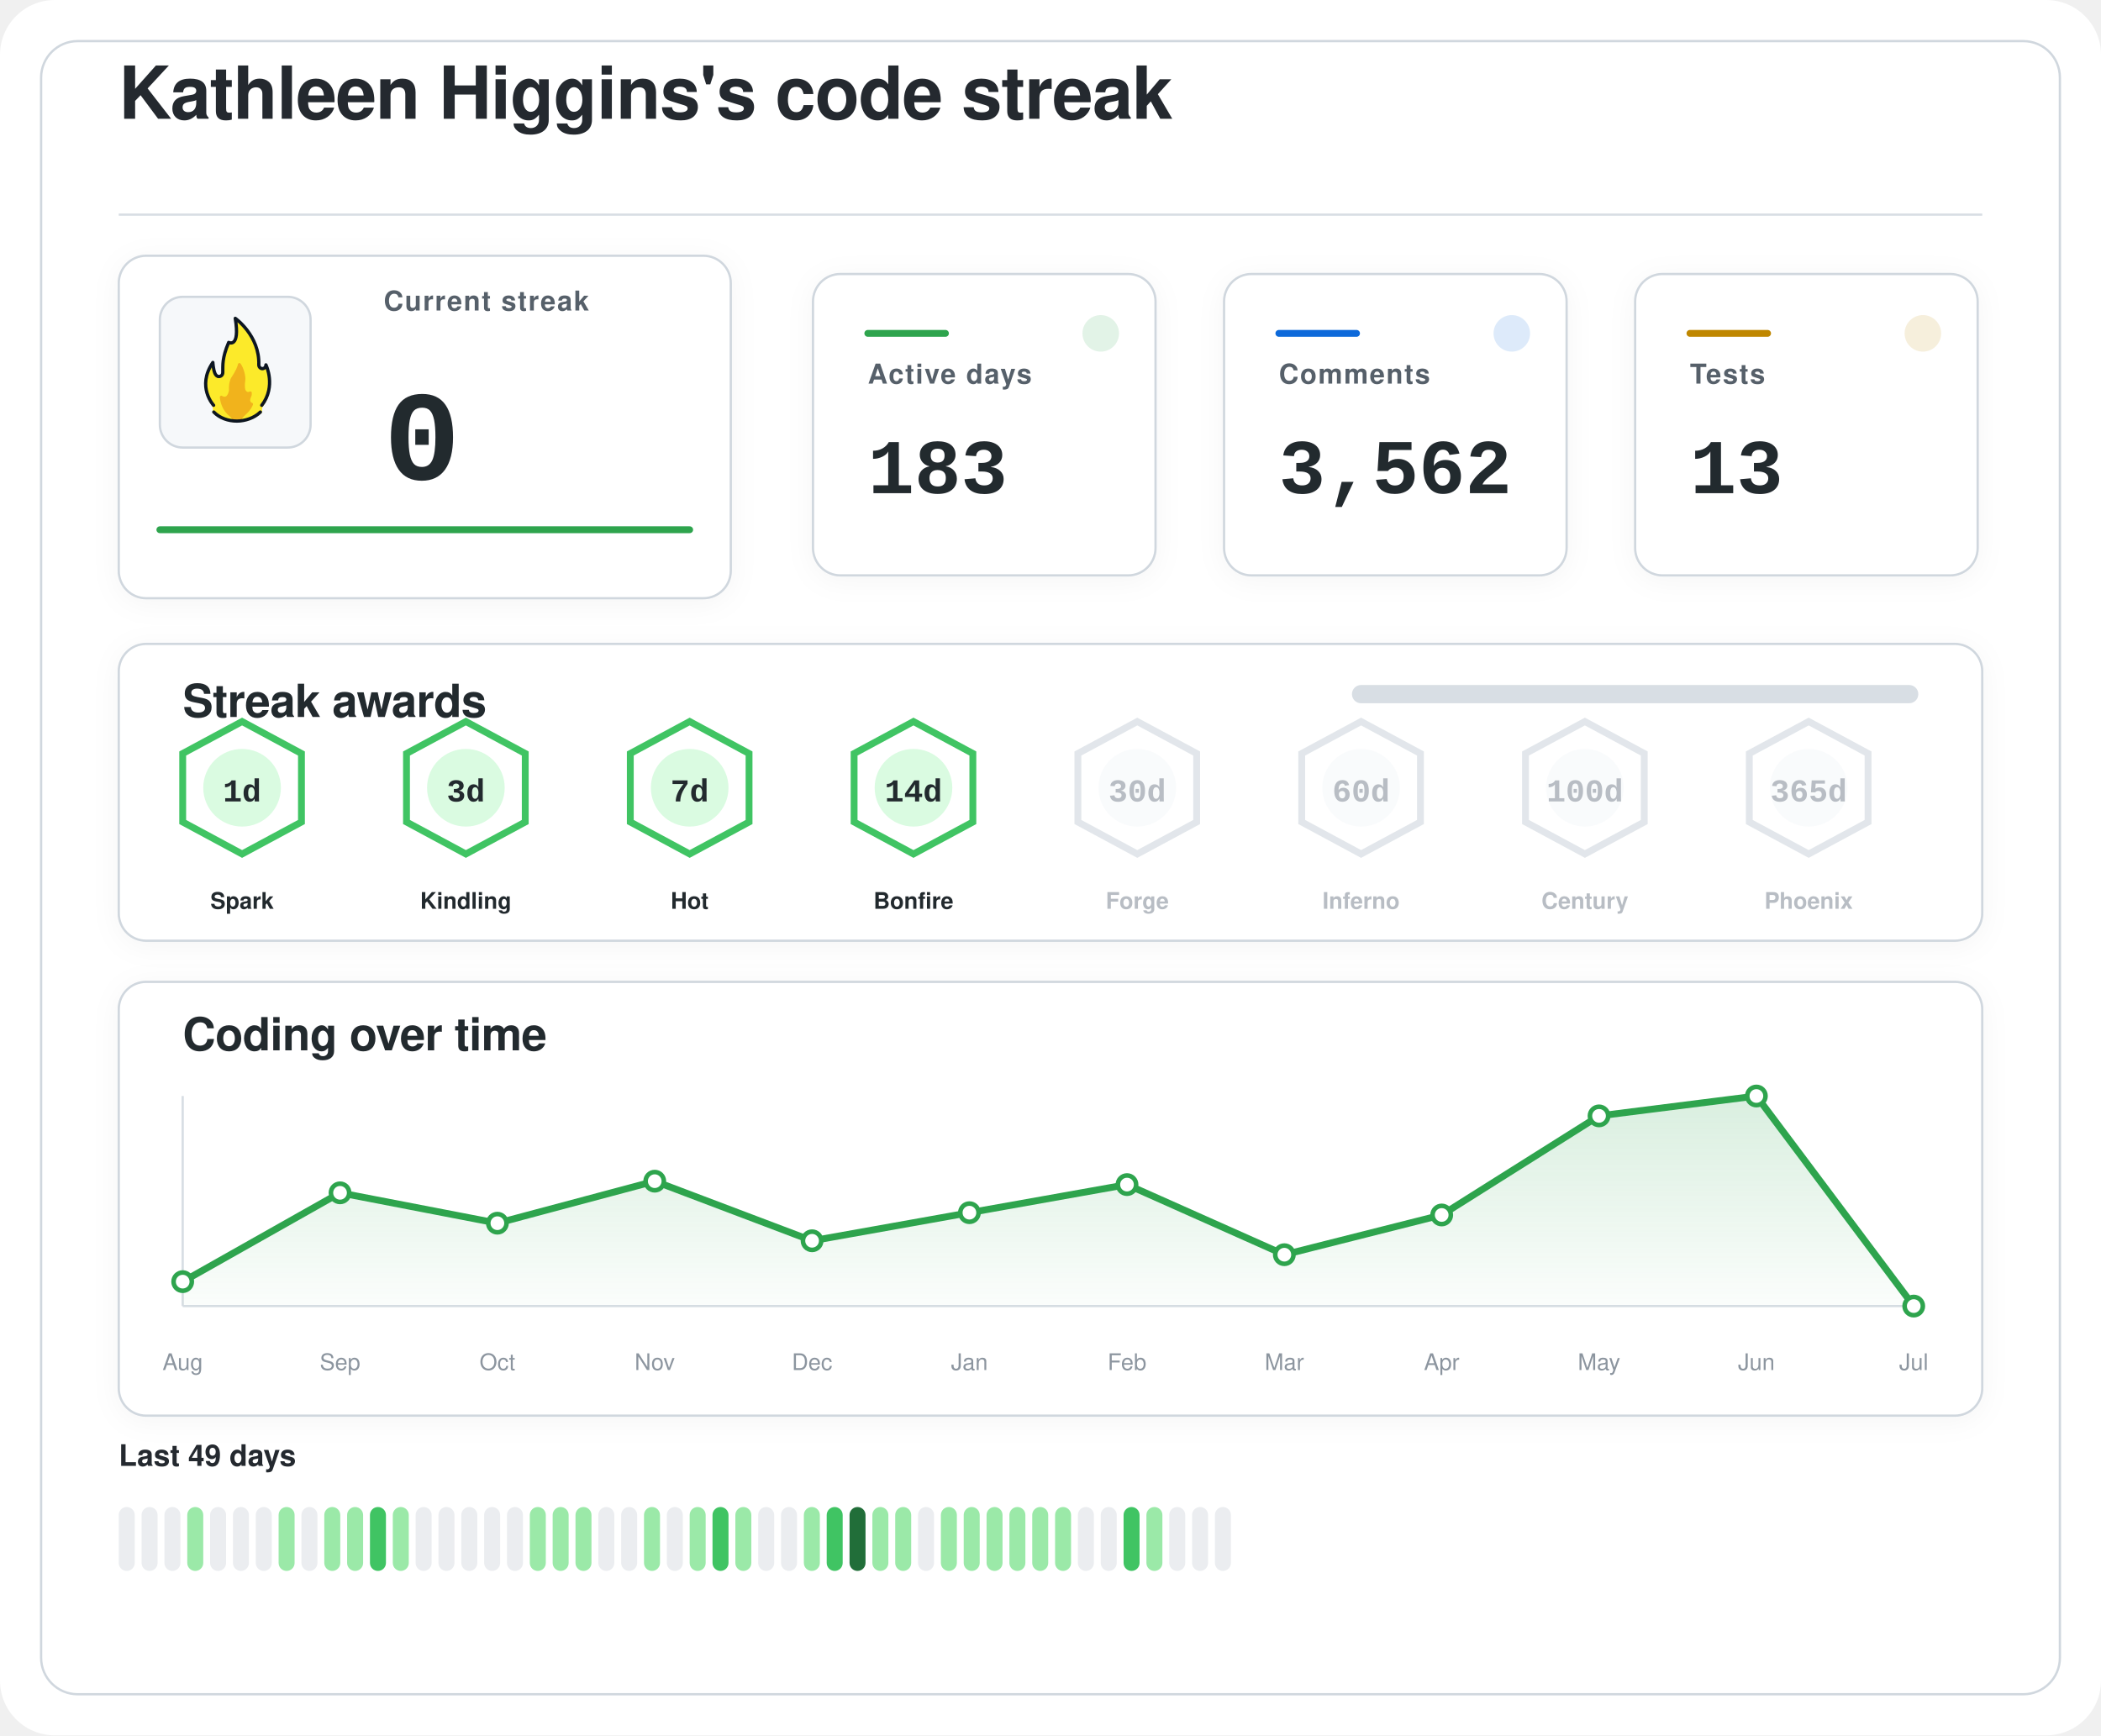
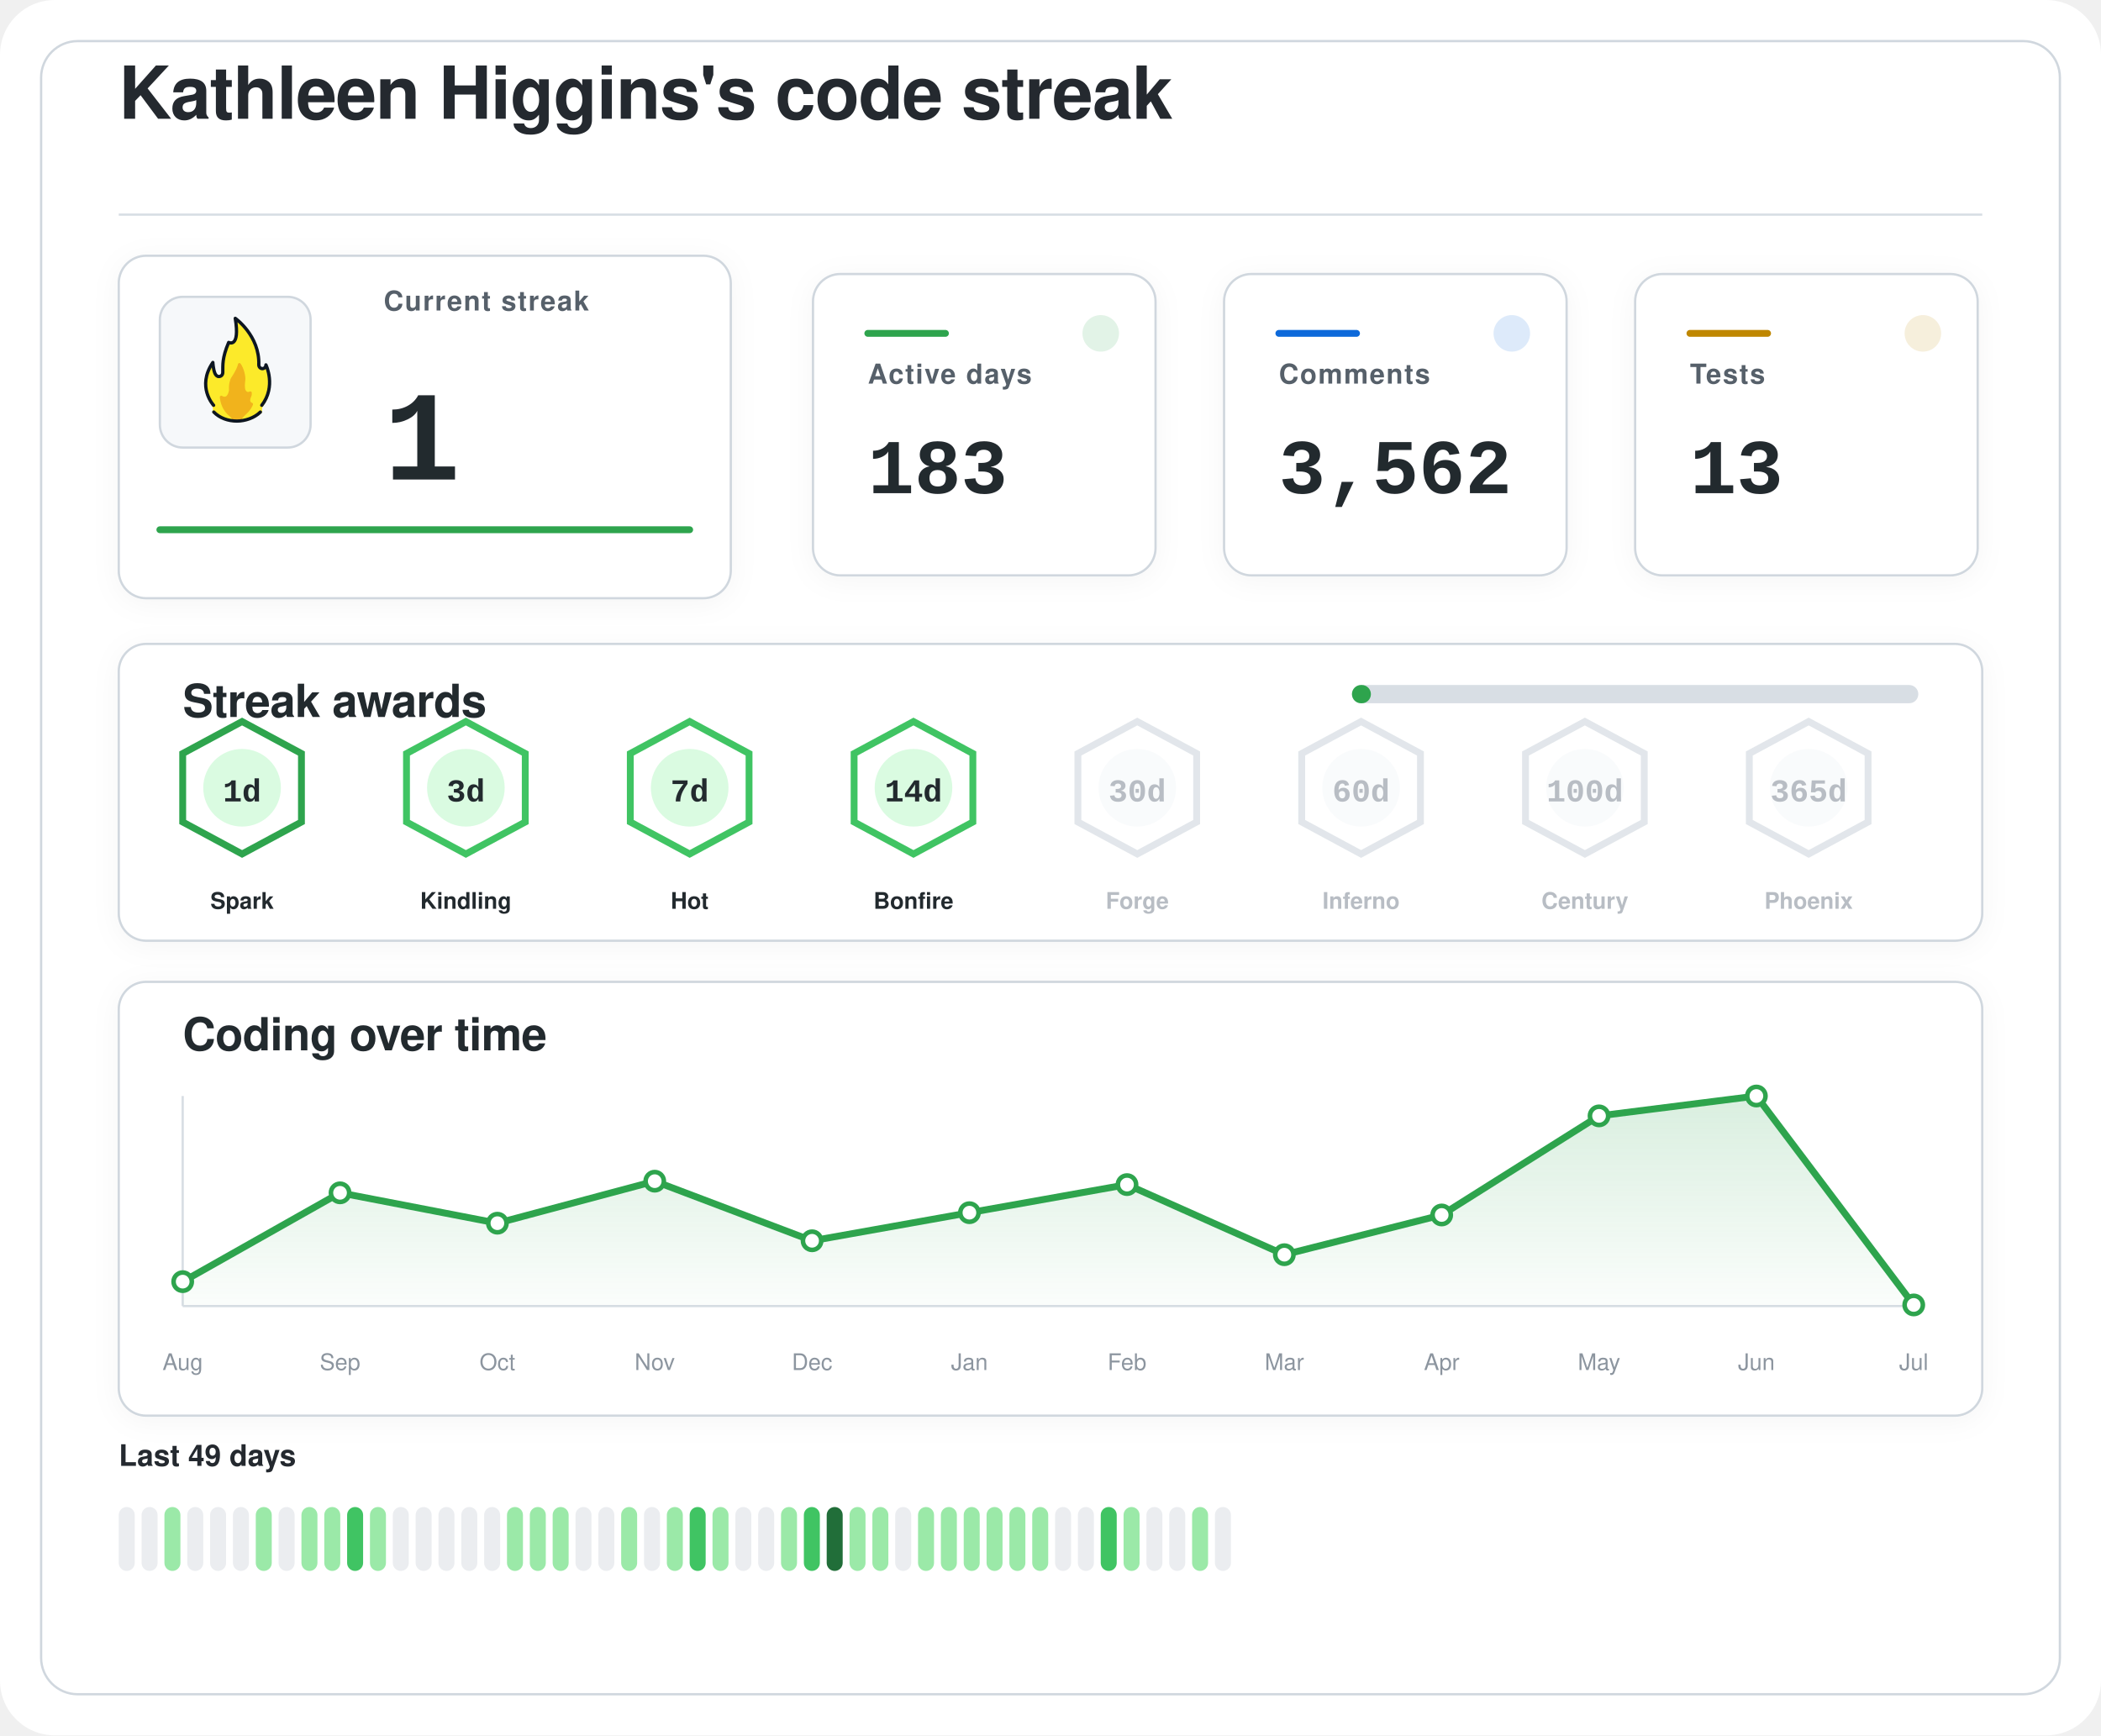
<svg xmlns="http://www.w3.org/2000/svg" width="920" height="760" viewBox="0 0 920 760" role="img" aria-labelledby="title desc">
  <defs>
    <filter id="softShadow" x="-20%" y="-20%" width="140%" height="140%">
      <feDropShadow dx="0" dy="2" stdDeviation="6" flood-color="#1f2328" flood-opacity="0.04" />
    </filter>
    <linearGradient id="chartWash" x1="0%" y1="0%" x2="0%" y2="100%">
      <stop offset="0%" stop-color="#2da44e" stop-opacity="0.18" />
      <stop offset="100%" stop-color="#2da44e" stop-opacity="0.02" />
    </linearGradient>
  </defs>
  <rect width="920" height="760" rx="24" fill="#ffffff" />
  <rect x="18" y="18" width="884" height="724" rx="16" fill="#ffffff" stroke="#d0d7de" stroke-width="1" />
  <g transform="translate(52 52)">
    <text x="0" y="0" fill="#24292f" font-family="-apple-system, BlinkMacSystemFont, 'Segoe UI', Helvetica, Arial, sans-serif" font-size="32" font-weight="600" letter-spacing="-0.4">
    Kathleen Higgins's code streak
  </text>
    <line x1="0" y1="42" x2="816" y2="42" stroke="#d8dee4" stroke-width="1" />
  </g>
  <g filter="url(#softShadow)">
    <rect x="52" y="112" width="268" height="150" rx="12" fill="#ffffff" stroke="#d0d7de" stroke-width="1" />
    <rect x="70" y="130" width="66" height="66" rx="10" fill="#f6f8fa" stroke="#d0d7de" stroke-width="1" />
    <g transform="translate(78 136) scale(0.7222)">
      <path fill="#FCEA2B" d="M51.334,58.302c7.563-9.789,4.032-21.872,2.446-25.569c-0.18-0.419-0.93-0.557-0.982-0.101c-0.122,1.08-0.406,2.361-2.004,1.974c-0.82-0.199-1.348-0.556-1.348-1.88c0.511-15.049-10.511-25.297-14.346-28.536c-0.51-0.431-1.267,0.029-1.159,0.704c2.456,15.335-1.608,14.285-3.099,13.819c-0.259-0.081-0.541,0.055-0.66,0.307c-4.588,9.701-3.411,14.265-3.519,17.445c0,0.257,0,0.687,0,0.958c0,1.746-1.415,2.582-2.561,2.071c-2.054-0.916-2.405-6.373-2.413-7.824c-0.004-0.683-0.809-0.879-1.202-0.332c-8.805,12.267-2.325,23.197-0.082,26.317c0.646,0.898,0.902,2.075,0.535,3.13c-0.041,0.118-0.09,0.235-0.146,0.349c-0.399,0.798,0.671,1.4,0.671,1.4c1.315,1.234,5.465,5.181,14.282,5.181c7.134-0,11.948-3.059,13.83-4.725c0.883-0.781,1.276-0.859,1.273-1.683C50.846,60.324,50.824,58.807,51.334,58.302" />
      <path fill="#F1B31C" d="M36.294,32.558c-0.295,1.461-1.32,4.002-4.207,8.35c-0.059,0.106-0.117,0.21-0.176,0.317c-0.309,0.689-1.355,3.341-1.062,7.051c-0,0.002-0.573,4.337-2.977,3.976c-0.509-0.077-0.921-0.251-1.254-0.477c-0.611-0.416-1.423,0.108-1.349,0.853c0.32,3.192,1.603,8.082,6.153,11.672c0,0,1.283,1.06,1.442,1.975c0.005,0.03,0.029,0.051,0.059,0.051l5.274,0c0.183,0,0.208-0.024,0.213-0.059c0.036-0.24,0.364-1.25,3.202-3.773c1.997-1.775,3.165-3.898,3.742-5.348c0.205-0.514-0.101-1.117-0.639-1.207c-0.344-0.057-0.713-0.36-1.013-1.184c-0.006-0.024-0.217-0.838,0.601-2.559c0.381-0.801,0.424-1.665,0.36-2.365c-0.058-0.632-0.723-0.998-1.282-0.716c-0.784,0.397-1.869,0.53-2.599-1.075c0,0-0.658-1.566-0.086-5.452c0.437-2.966-1.011-7.862-2.828-10.375C37.419,31.589,36.446,31.803,36.294,32.558z" />
      <path fill="none" stroke="#101820" stroke-linecap="round" stroke-linejoin="round" stroke-width="2" d="M21.63,61.556c3.479,3.611,8.67,5.475,13.992,5.475c5.055,0,10.708-1.962,14.241-5.468" />
      <path fill="none" stroke="#101820" stroke-linecap="round" stroke-linejoin="round" stroke-width="2" d="M21.511,57.456c0,0-10.532-11.201-0.455-25.979c0,0,0.197,4.059,1.255,6.582c0.483,1.036,1.212,1.957,2.349,1.957c1.335,0,2.418-0.897,2.418-2.571c0-0.26,0-0.672,0-0.918c0.105-3.1-0.525-7.666,3.571-17.19c0,0,7.037,3.784,3.991-14.612c0,0,14.88,10.442,14.276,28.217c0,1.269,0.968,2.298,2.162,2.298s2.162-1.029,2.162-2.298c0.075,0.134,6.322,13.078-2.514,24.515" />
    </g>
    <text x="168" y="136" fill="#57606a" font-family="-apple-system, BlinkMacSystemFont, 'Segoe UI', Helvetica, Arial, sans-serif" font-size="12" font-weight="600" letter-spacing="0.6">
    Current streak
  </text>
    <text x="168" y="210" fill="#24292f" font-family="ui-monospace, SFMono-Regular, 'SF Mono', Consolas, 'Liberation Mono', Menlo, monospace" font-size="56" font-weight="700">
-     0
+     1
  </text>
    <line x1="70" y1="232" x2="302" y2="232" stroke="#2da44e" stroke-width="3" stroke-linecap="round" />
  </g>
  <g filter="url(#softShadow)">
    <rect x="356" y="120" width="150" height="132" rx="12" fill="#ffffff" stroke="#d0d7de" stroke-width="1" />
    <circle cx="482" cy="146" r="8" fill="#2da44e" opacity="0.14" />
    <line x1="380" y1="146" x2="414" y2="146" stroke="#2da44e" stroke-width="3" stroke-linecap="round" />
    <text x="380" y="168" fill="#57606a" font-family="-apple-system, BlinkMacSystemFont, 'Segoe UI', Helvetica, Arial, sans-serif" font-size="12" font-weight="600" letter-spacing="0.6">
    Active days
  </text>
    <text x="380" y="216" fill="#24292f" font-family="ui-monospace, SFMono-Regular, 'SF Mono', Consolas, 'Liberation Mono', Menlo, monospace" font-size="34" font-weight="700">
    183
  </text>
  </g>
  <g filter="url(#softShadow)">
    <rect x="536" y="120" width="150" height="132" rx="12" fill="#ffffff" stroke="#d0d7de" stroke-width="1" />
    <circle cx="662" cy="146" r="8" fill="#0969da" opacity="0.14" />
    <line x1="560" y1="146" x2="594" y2="146" stroke="#0969da" stroke-width="3" stroke-linecap="round" />
    <text x="560" y="168" fill="#57606a" font-family="-apple-system, BlinkMacSystemFont, 'Segoe UI', Helvetica, Arial, sans-serif" font-size="12" font-weight="600" letter-spacing="0.6">
    Comments
  </text>
    <text x="560" y="216" fill="#24292f" font-family="ui-monospace, SFMono-Regular, 'SF Mono', Consolas, 'Liberation Mono', Menlo, monospace" font-size="34" font-weight="700">
    3,562
  </text>
  </g>
  <g filter="url(#softShadow)">
    <rect x="716" y="120" width="150" height="132" rx="12" fill="#ffffff" stroke="#d0d7de" stroke-width="1" />
    <circle cx="842" cy="146" r="8" fill="#bf8700" opacity="0.14" />
    <line x1="740" y1="146" x2="774" y2="146" stroke="#bf8700" stroke-width="3" stroke-linecap="round" />
    <text x="740" y="168" fill="#57606a" font-family="-apple-system, BlinkMacSystemFont, 'Segoe UI', Helvetica, Arial, sans-serif" font-size="12" font-weight="600" letter-spacing="0.6">
    Tests
  </text>
    <text x="740" y="216" fill="#24292f" font-family="ui-monospace, SFMono-Regular, 'SF Mono', Consolas, 'Liberation Mono', Menlo, monospace" font-size="34" font-weight="700">
    13
  </text>
  </g>
  <g filter="url(#softShadow)">
    <rect x="52" y="282" width="816" height="130" rx="12" fill="#ffffff" stroke="#d0d7de" stroke-width="1" />
    <text x="80" y="314" fill="#24292f" font-family="-apple-system, BlinkMacSystemFont, 'Segoe UI', Helvetica, Arial, sans-serif" font-size="20" font-weight="600" letter-spacing="-0.2">
    Streak awards
  </text>
    <rect x="592" y="300" width="248" height="8" rx="4" fill="#d8dee4" />
-     <rect x="592" y="300" width="0.0" height="8" rx="4" fill="#2da44e" />
-     <g opacity="1">
-       <path d="M106 316 L132 330 L132 360 L106 374 L80 360 L80 330 Z" fill="#ffffff" stroke="#40c463" stroke-width="3" />
+     <rect x="592" y="300" width="8.3" height="8" rx="4" fill="#2da44e" />
+     <g opacity="1">
+       <path d="M106 316 L132 330 L132 360 L106 374 L80 360 L80 330 Z" fill="#ffffff" stroke="#2da44e" stroke-width="3" />
      <circle cx="106" cy="345" r="17" fill="#dafbe1" />
      <text x="106" y="351" text-anchor="middle" fill="#24292f" font-family="ui-monospace, SFMono-Regular, 'SF Mono', Consolas, 'Liberation Mono', Menlo, monospace" font-size="14" font-weight="800">
    1d
  </text>
      <text x="106" y="398" text-anchor="middle" fill="#24292f" font-family="-apple-system, BlinkMacSystemFont, 'Segoe UI', Helvetica, Arial, sans-serif" font-size="10" font-weight="700">
    Spark
  </text>
    </g>
    <g opacity="1">
      <path d="M204 316 L230 330 L230 360 L204 374 L178 360 L178 330 Z" fill="#ffffff" stroke="#40c463" stroke-width="3" />
      <circle cx="204" cy="345" r="17" fill="#dafbe1" />
      <text x="204" y="351" text-anchor="middle" fill="#24292f" font-family="ui-monospace, SFMono-Regular, 'SF Mono', Consolas, 'Liberation Mono', Menlo, monospace" font-size="14" font-weight="800">
    3d
  </text>
      <text x="204" y="398" text-anchor="middle" fill="#24292f" font-family="-apple-system, BlinkMacSystemFont, 'Segoe UI', Helvetica, Arial, sans-serif" font-size="10" font-weight="700">
    Kindling
  </text>
    </g>
    <g opacity="1">
      <path d="M302 316 L328 330 L328 360 L302 374 L276 360 L276 330 Z" fill="#ffffff" stroke="#40c463" stroke-width="3" />
      <circle cx="302" cy="345" r="17" fill="#dafbe1" />
      <text x="302" y="351" text-anchor="middle" fill="#24292f" font-family="ui-monospace, SFMono-Regular, 'SF Mono', Consolas, 'Liberation Mono', Menlo, monospace" font-size="14" font-weight="800">
    7d
  </text>
      <text x="302" y="398" text-anchor="middle" fill="#24292f" font-family="-apple-system, BlinkMacSystemFont, 'Segoe UI', Helvetica, Arial, sans-serif" font-size="10" font-weight="700">
    Hot
  </text>
    </g>
    <g opacity="1">
      <path d="M400 316 L426 330 L426 360 L400 374 L374 360 L374 330 Z" fill="#ffffff" stroke="#40c463" stroke-width="3" />
      <circle cx="400" cy="345" r="17" fill="#dafbe1" />
      <text x="400" y="351" text-anchor="middle" fill="#24292f" font-family="ui-monospace, SFMono-Regular, 'SF Mono', Consolas, 'Liberation Mono', Menlo, monospace" font-size="14" font-weight="800">
    14d
  </text>
      <text x="400" y="398" text-anchor="middle" fill="#24292f" font-family="-apple-system, BlinkMacSystemFont, 'Segoe UI', Helvetica, Arial, sans-serif" font-size="10" font-weight="700">
    Bonfire
  </text>
    </g>
    <g opacity="0.62">
      <path d="M498 316 L524 330 L524 360 L498 374 L472 360 L472 330 Z" fill="#ffffff" stroke="#d0d7de" stroke-width="3" />
      <circle cx="498" cy="345" r="17" fill="#f6f8fa" />
      <text x="498" y="351" text-anchor="middle" fill="#8c959f" font-family="ui-monospace, SFMono-Regular, 'SF Mono', Consolas, 'Liberation Mono', Menlo, monospace" font-size="14" font-weight="800">
    30d
  </text>
      <text x="498" y="398" text-anchor="middle" fill="#8c959f" font-family="-apple-system, BlinkMacSystemFont, 'Segoe UI', Helvetica, Arial, sans-serif" font-size="10" font-weight="700">
    Forge
  </text>
    </g>
    <g opacity="0.62">
      <path d="M596 316 L622 330 L622 360 L596 374 L570 360 L570 330 Z" fill="#ffffff" stroke="#d0d7de" stroke-width="3" />
      <circle cx="596" cy="345" r="17" fill="#f6f8fa" />
      <text x="596" y="351" text-anchor="middle" fill="#8c959f" font-family="ui-monospace, SFMono-Regular, 'SF Mono', Consolas, 'Liberation Mono', Menlo, monospace" font-size="14" font-weight="800">
    60d
  </text>
      <text x="596" y="398" text-anchor="middle" fill="#8c959f" font-family="-apple-system, BlinkMacSystemFont, 'Segoe UI', Helvetica, Arial, sans-serif" font-size="10" font-weight="700">
    Inferno
  </text>
    </g>
    <g opacity="0.62">
      <path d="M694 316 L720 330 L720 360 L694 374 L668 360 L668 330 Z" fill="#ffffff" stroke="#d0d7de" stroke-width="3" />
      <circle cx="694" cy="345" r="17" fill="#f6f8fa" />
      <text x="694" y="351" text-anchor="middle" fill="#8c959f" font-family="ui-monospace, SFMono-Regular, 'SF Mono', Consolas, 'Liberation Mono', Menlo, monospace" font-size="14" font-weight="800">
    100d
  </text>
      <text x="694" y="398" text-anchor="middle" fill="#8c959f" font-family="-apple-system, BlinkMacSystemFont, 'Segoe UI', Helvetica, Arial, sans-serif" font-size="10" font-weight="700">
    Century
  </text>
    </g>
    <g opacity="0.62">
      <path d="M792 316 L818 330 L818 360 L792 374 L766 360 L766 330 Z" fill="#ffffff" stroke="#d0d7de" stroke-width="3" />
      <circle cx="792" cy="345" r="17" fill="#f6f8fa" />
      <text x="792" y="351" text-anchor="middle" fill="#8c959f" font-family="ui-monospace, SFMono-Regular, 'SF Mono', Consolas, 'Liberation Mono', Menlo, monospace" font-size="14" font-weight="800">
    365d
  </text>
      <text x="792" y="398" text-anchor="middle" fill="#8c959f" font-family="-apple-system, BlinkMacSystemFont, 'Segoe UI', Helvetica, Arial, sans-serif" font-size="10" font-weight="700">
    Phoenix
  </text>
    </g>
  </g>
  <g filter="url(#softShadow)">
    <rect x="52" y="430" width="816" height="190" rx="12" fill="#ffffff" stroke="#d0d7de" stroke-width="1" />
    <text x="80" y="460" fill="#24292f" font-family="-apple-system, BlinkMacSystemFont, 'Segoe UI', Helvetica, Arial, sans-serif" font-size="20" font-weight="600" letter-spacing="-0.2">
    Coding over time
  </text>
    <line x1="80" y1="572" x2="838" y2="572" stroke="#d8dee4" stroke-width="1" />
    <line x1="80" y1="480" x2="80" y2="572" stroke="#d8dee4" stroke-width="1" />
-     <path d="M 80,572 L 80.0,561.3 L 148.9,522.4 L 217.8,535.7 L 286.7,517.3 L 355.6,543.4 L 424.5,531.1 L 493.5,518.8 L 562.4,549.5 L 631.3,532.1 L 700.2,488.7 L 769.1,480.0 L 838.0,572.0 L 838,572 Z" fill="url(#chartWash)" />
-     <polyline points="80.0,561.3 148.9,522.4 217.8,535.7 286.7,517.3 355.6,543.4 424.5,531.1 493.5,518.8 562.4,549.5 631.3,532.1 700.2,488.7 769.1,480.0 838.0,572.0" fill="none" stroke="#2da44e" stroke-width="3" stroke-linecap="round" stroke-linejoin="round" />
+     <path d="M 80,572 L 80.0,561.3 L 148.9,522.4 L 217.8,535.7 L 286.7,517.3 L 355.6,543.4 L 424.5,531.1 L 493.5,518.8 L 562.4,549.5 L 631.3,532.1 L 700.2,488.7 L 769.1,480.0 L 838.0,571.5 L 838,572 Z" fill="url(#chartWash)" />
+     <polyline points="80.0,561.3 148.9,522.4 217.8,535.7 286.7,517.3 355.6,543.4 424.5,531.1 493.5,518.8 562.4,549.5 631.3,532.1 700.2,488.7 769.1,480.0 838.0,571.5" fill="none" stroke="#2da44e" stroke-width="3" stroke-linecap="round" stroke-linejoin="round" />
    <circle cx="80.0" cy="561.3" r="4" fill="#ffffff" stroke="#2da44e" stroke-width="2" />
    <circle cx="148.9" cy="522.4" r="4" fill="#ffffff" stroke="#2da44e" stroke-width="2" />
    <circle cx="217.8" cy="535.7" r="4" fill="#ffffff" stroke="#2da44e" stroke-width="2" />
    <circle cx="286.7" cy="517.3" r="4" fill="#ffffff" stroke="#2da44e" stroke-width="2" />
    <circle cx="355.6" cy="543.4" r="4" fill="#ffffff" stroke="#2da44e" stroke-width="2" />
    <circle cx="424.5" cy="531.1" r="4" fill="#ffffff" stroke="#2da44e" stroke-width="2" />
    <circle cx="493.5" cy="518.8" r="4" fill="#ffffff" stroke="#2da44e" stroke-width="2" />
    <circle cx="562.4" cy="549.5" r="4" fill="#ffffff" stroke="#2da44e" stroke-width="2" />
    <circle cx="631.3" cy="532.1" r="4" fill="#ffffff" stroke="#2da44e" stroke-width="2" />
    <circle cx="700.2" cy="488.7" r="4" fill="#ffffff" stroke="#2da44e" stroke-width="2" />
    <circle cx="769.1" cy="480.0" r="4" fill="#ffffff" stroke="#2da44e" stroke-width="2" />
-     <circle cx="838.0" cy="572.0" r="4" fill="#ffffff" stroke="#2da44e" stroke-width="2" />
+     <circle cx="838.0" cy="571.5" r="4" fill="#ffffff" stroke="#2da44e" stroke-width="2" />
    <text x="80.0" y="600" text-anchor="middle" fill="#8c959f" font-family="-apple-system, BlinkMacSystemFont, 'Segoe UI', Helvetica, Arial, sans-serif" font-size="10">Aug</text>
    <text x="148.9" y="600" text-anchor="middle" fill="#8c959f" font-family="-apple-system, BlinkMacSystemFont, 'Segoe UI', Helvetica, Arial, sans-serif" font-size="10">Sep</text>
    <text x="217.8" y="600" text-anchor="middle" fill="#8c959f" font-family="-apple-system, BlinkMacSystemFont, 'Segoe UI', Helvetica, Arial, sans-serif" font-size="10">Oct</text>
    <text x="286.7" y="600" text-anchor="middle" fill="#8c959f" font-family="-apple-system, BlinkMacSystemFont, 'Segoe UI', Helvetica, Arial, sans-serif" font-size="10">Nov</text>
    <text x="355.6" y="600" text-anchor="middle" fill="#8c959f" font-family="-apple-system, BlinkMacSystemFont, 'Segoe UI', Helvetica, Arial, sans-serif" font-size="10">Dec</text>
    <text x="424.5" y="600" text-anchor="middle" fill="#8c959f" font-family="-apple-system, BlinkMacSystemFont, 'Segoe UI', Helvetica, Arial, sans-serif" font-size="10">Jan</text>
    <text x="493.5" y="600" text-anchor="middle" fill="#8c959f" font-family="-apple-system, BlinkMacSystemFont, 'Segoe UI', Helvetica, Arial, sans-serif" font-size="10">Feb</text>
    <text x="562.4" y="600" text-anchor="middle" fill="#8c959f" font-family="-apple-system, BlinkMacSystemFont, 'Segoe UI', Helvetica, Arial, sans-serif" font-size="10">Mar</text>
    <text x="631.3" y="600" text-anchor="middle" fill="#8c959f" font-family="-apple-system, BlinkMacSystemFont, 'Segoe UI', Helvetica, Arial, sans-serif" font-size="10">Apr</text>
    <text x="700.2" y="600" text-anchor="middle" fill="#8c959f" font-family="-apple-system, BlinkMacSystemFont, 'Segoe UI', Helvetica, Arial, sans-serif" font-size="10">May</text>
    <text x="769.1" y="600" text-anchor="middle" fill="#8c959f" font-family="-apple-system, BlinkMacSystemFont, 'Segoe UI', Helvetica, Arial, sans-serif" font-size="10">Jun</text>
    <text x="838.0" y="600" text-anchor="middle" fill="#8c959f" font-family="-apple-system, BlinkMacSystemFont, 'Segoe UI', Helvetica, Arial, sans-serif" font-size="10">Jul</text>
  </g>
  <g>
    <text x="52" y="642" fill="#24292f" font-family="-apple-system, BlinkMacSystemFont, 'Segoe UI', Helvetica, Arial, sans-serif" font-size="13" font-weight="600">
    Last 49 days
  </text>
    <rect x="52" y="660" width="7" height="28" rx="3.5" fill="#ebedf0" />
    <rect x="62" y="660" width="7" height="28" rx="3.5" fill="#ebedf0" />
-     <rect x="72" y="660" width="7" height="28" rx="3.5" fill="#ebedf0" />
-     <rect x="82" y="660" width="7" height="28" rx="3.5" fill="#9be9a8" />
+     <rect x="72" y="660" width="7" height="28" rx="3.5" fill="#9be9a8" />
+     <rect x="82" y="660" width="7" height="28" rx="3.5" fill="#ebedf0" />
    <rect x="92" y="660" width="7" height="28" rx="3.5" fill="#ebedf0" />
    <rect x="102" y="660" width="7" height="28" rx="3.5" fill="#ebedf0" />
-     <rect x="112" y="660" width="7" height="28" rx="3.5" fill="#ebedf0" />
-     <rect x="122" y="660" width="7" height="28" rx="3.5" fill="#9be9a8" />
-     <rect x="132" y="660" width="7" height="28" rx="3.5" fill="#ebedf0" />
+     <rect x="112" y="660" width="7" height="28" rx="3.5" fill="#9be9a8" />
+     <rect x="122" y="660" width="7" height="28" rx="3.5" fill="#ebedf0" />
+     <rect x="132" y="660" width="7" height="28" rx="3.5" fill="#9be9a8" />
    <rect x="142" y="660" width="7" height="28" rx="3.5" fill="#9be9a8" />
-     <rect x="152" y="660" width="7" height="28" rx="3.5" fill="#9be9a8" />
-     <rect x="162" y="660" width="7" height="28" rx="3.5" fill="#40c463" />
-     <rect x="172" y="660" width="7" height="28" rx="3.5" fill="#9be9a8" />
+     <rect x="152" y="660" width="7" height="28" rx="3.5" fill="#40c463" />
+     <rect x="162" y="660" width="7" height="28" rx="3.5" fill="#9be9a8" />
+     <rect x="172" y="660" width="7" height="28" rx="3.5" fill="#ebedf0" />
    <rect x="182" y="660" width="7" height="28" rx="3.5" fill="#ebedf0" />
    <rect x="192" y="660" width="7" height="28" rx="3.5" fill="#ebedf0" />
    <rect x="202" y="660" width="7" height="28" rx="3.5" fill="#ebedf0" />
    <rect x="212" y="660" width="7" height="28" rx="3.5" fill="#ebedf0" />
-     <rect x="222" y="660" width="7" height="28" rx="3.5" fill="#ebedf0" />
+     <rect x="222" y="660" width="7" height="28" rx="3.5" fill="#9be9a8" />
    <rect x="232" y="660" width="7" height="28" rx="3.5" fill="#9be9a8" />
    <rect x="242" y="660" width="7" height="28" rx="3.5" fill="#9be9a8" />
-     <rect x="252" y="660" width="7" height="28" rx="3.5" fill="#9be9a8" />
+     <rect x="252" y="660" width="7" height="28" rx="3.5" fill="#ebedf0" />
    <rect x="262" y="660" width="7" height="28" rx="3.5" fill="#ebedf0" />
-     <rect x="272" y="660" width="7" height="28" rx="3.5" fill="#ebedf0" />
-     <rect x="282" y="660" width="7" height="28" rx="3.5" fill="#9be9a8" />
-     <rect x="292" y="660" width="7" height="28" rx="3.5" fill="#ebedf0" />
-     <rect x="302" y="660" width="7" height="28" rx="3.5" fill="#9be9a8" />
-     <rect x="312" y="660" width="7" height="28" rx="3.5" fill="#40c463" />
-     <rect x="322" y="660" width="7" height="28" rx="3.5" fill="#9be9a8" />
+     <rect x="272" y="660" width="7" height="28" rx="3.5" fill="#9be9a8" />
+     <rect x="282" y="660" width="7" height="28" rx="3.5" fill="#ebedf0" />
+     <rect x="292" y="660" width="7" height="28" rx="3.5" fill="#9be9a8" />
+     <rect x="302" y="660" width="7" height="28" rx="3.5" fill="#40c463" />
+     <rect x="312" y="660" width="7" height="28" rx="3.5" fill="#9be9a8" />
+     <rect x="322" y="660" width="7" height="28" rx="3.5" fill="#ebedf0" />
    <rect x="332" y="660" width="7" height="28" rx="3.5" fill="#ebedf0" />
-     <rect x="342" y="660" width="7" height="28" rx="3.5" fill="#ebedf0" />
-     <rect x="352" y="660" width="7" height="28" rx="3.5" fill="#9be9a8" />
-     <rect x="362" y="660" width="7" height="28" rx="3.5" fill="#40c463" />
-     <rect x="372" y="660" width="7" height="28" rx="3.5" fill="#216e39" />
+     <rect x="342" y="660" width="7" height="28" rx="3.5" fill="#9be9a8" />
+     <rect x="352" y="660" width="7" height="28" rx="3.5" fill="#40c463" />
+     <rect x="362" y="660" width="7" height="28" rx="3.5" fill="#216e39" />
+     <rect x="372" y="660" width="7" height="28" rx="3.5" fill="#9be9a8" />
    <rect x="382" y="660" width="7" height="28" rx="3.5" fill="#9be9a8" />
-     <rect x="392" y="660" width="7" height="28" rx="3.5" fill="#9be9a8" />
-     <rect x="402" y="660" width="7" height="28" rx="3.5" fill="#ebedf0" />
+     <rect x="392" y="660" width="7" height="28" rx="3.5" fill="#ebedf0" />
+     <rect x="402" y="660" width="7" height="28" rx="3.5" fill="#9be9a8" />
    <rect x="412" y="660" width="7" height="28" rx="3.5" fill="#9be9a8" />
    <rect x="422" y="660" width="7" height="28" rx="3.5" fill="#9be9a8" />
    <rect x="432" y="660" width="7" height="28" rx="3.5" fill="#9be9a8" />
    <rect x="442" y="660" width="7" height="28" rx="3.5" fill="#9be9a8" />
    <rect x="452" y="660" width="7" height="28" rx="3.5" fill="#9be9a8" />
-     <rect x="462" y="660" width="7" height="28" rx="3.5" fill="#9be9a8" />
+     <rect x="462" y="660" width="7" height="28" rx="3.5" fill="#ebedf0" />
    <rect x="472" y="660" width="7" height="28" rx="3.5" fill="#ebedf0" />
-     <rect x="482" y="660" width="7" height="28" rx="3.5" fill="#ebedf0" />
-     <rect x="492" y="660" width="7" height="28" rx="3.5" fill="#40c463" />
-     <rect x="502" y="660" width="7" height="28" rx="3.5" fill="#9be9a8" />
+     <rect x="482" y="660" width="7" height="28" rx="3.5" fill="#40c463" />
+     <rect x="492" y="660" width="7" height="28" rx="3.5" fill="#9be9a8" />
+     <rect x="502" y="660" width="7" height="28" rx="3.5" fill="#ebedf0" />
    <rect x="512" y="660" width="7" height="28" rx="3.5" fill="#ebedf0" />
-     <rect x="522" y="660" width="7" height="28" rx="3.5" fill="#ebedf0" />
+     <rect x="522" y="660" width="7" height="28" rx="3.5" fill="#9be9a8" />
    <rect x="532" y="660" width="7" height="28" rx="3.5" fill="#ebedf0" />
  </g>
</svg>
